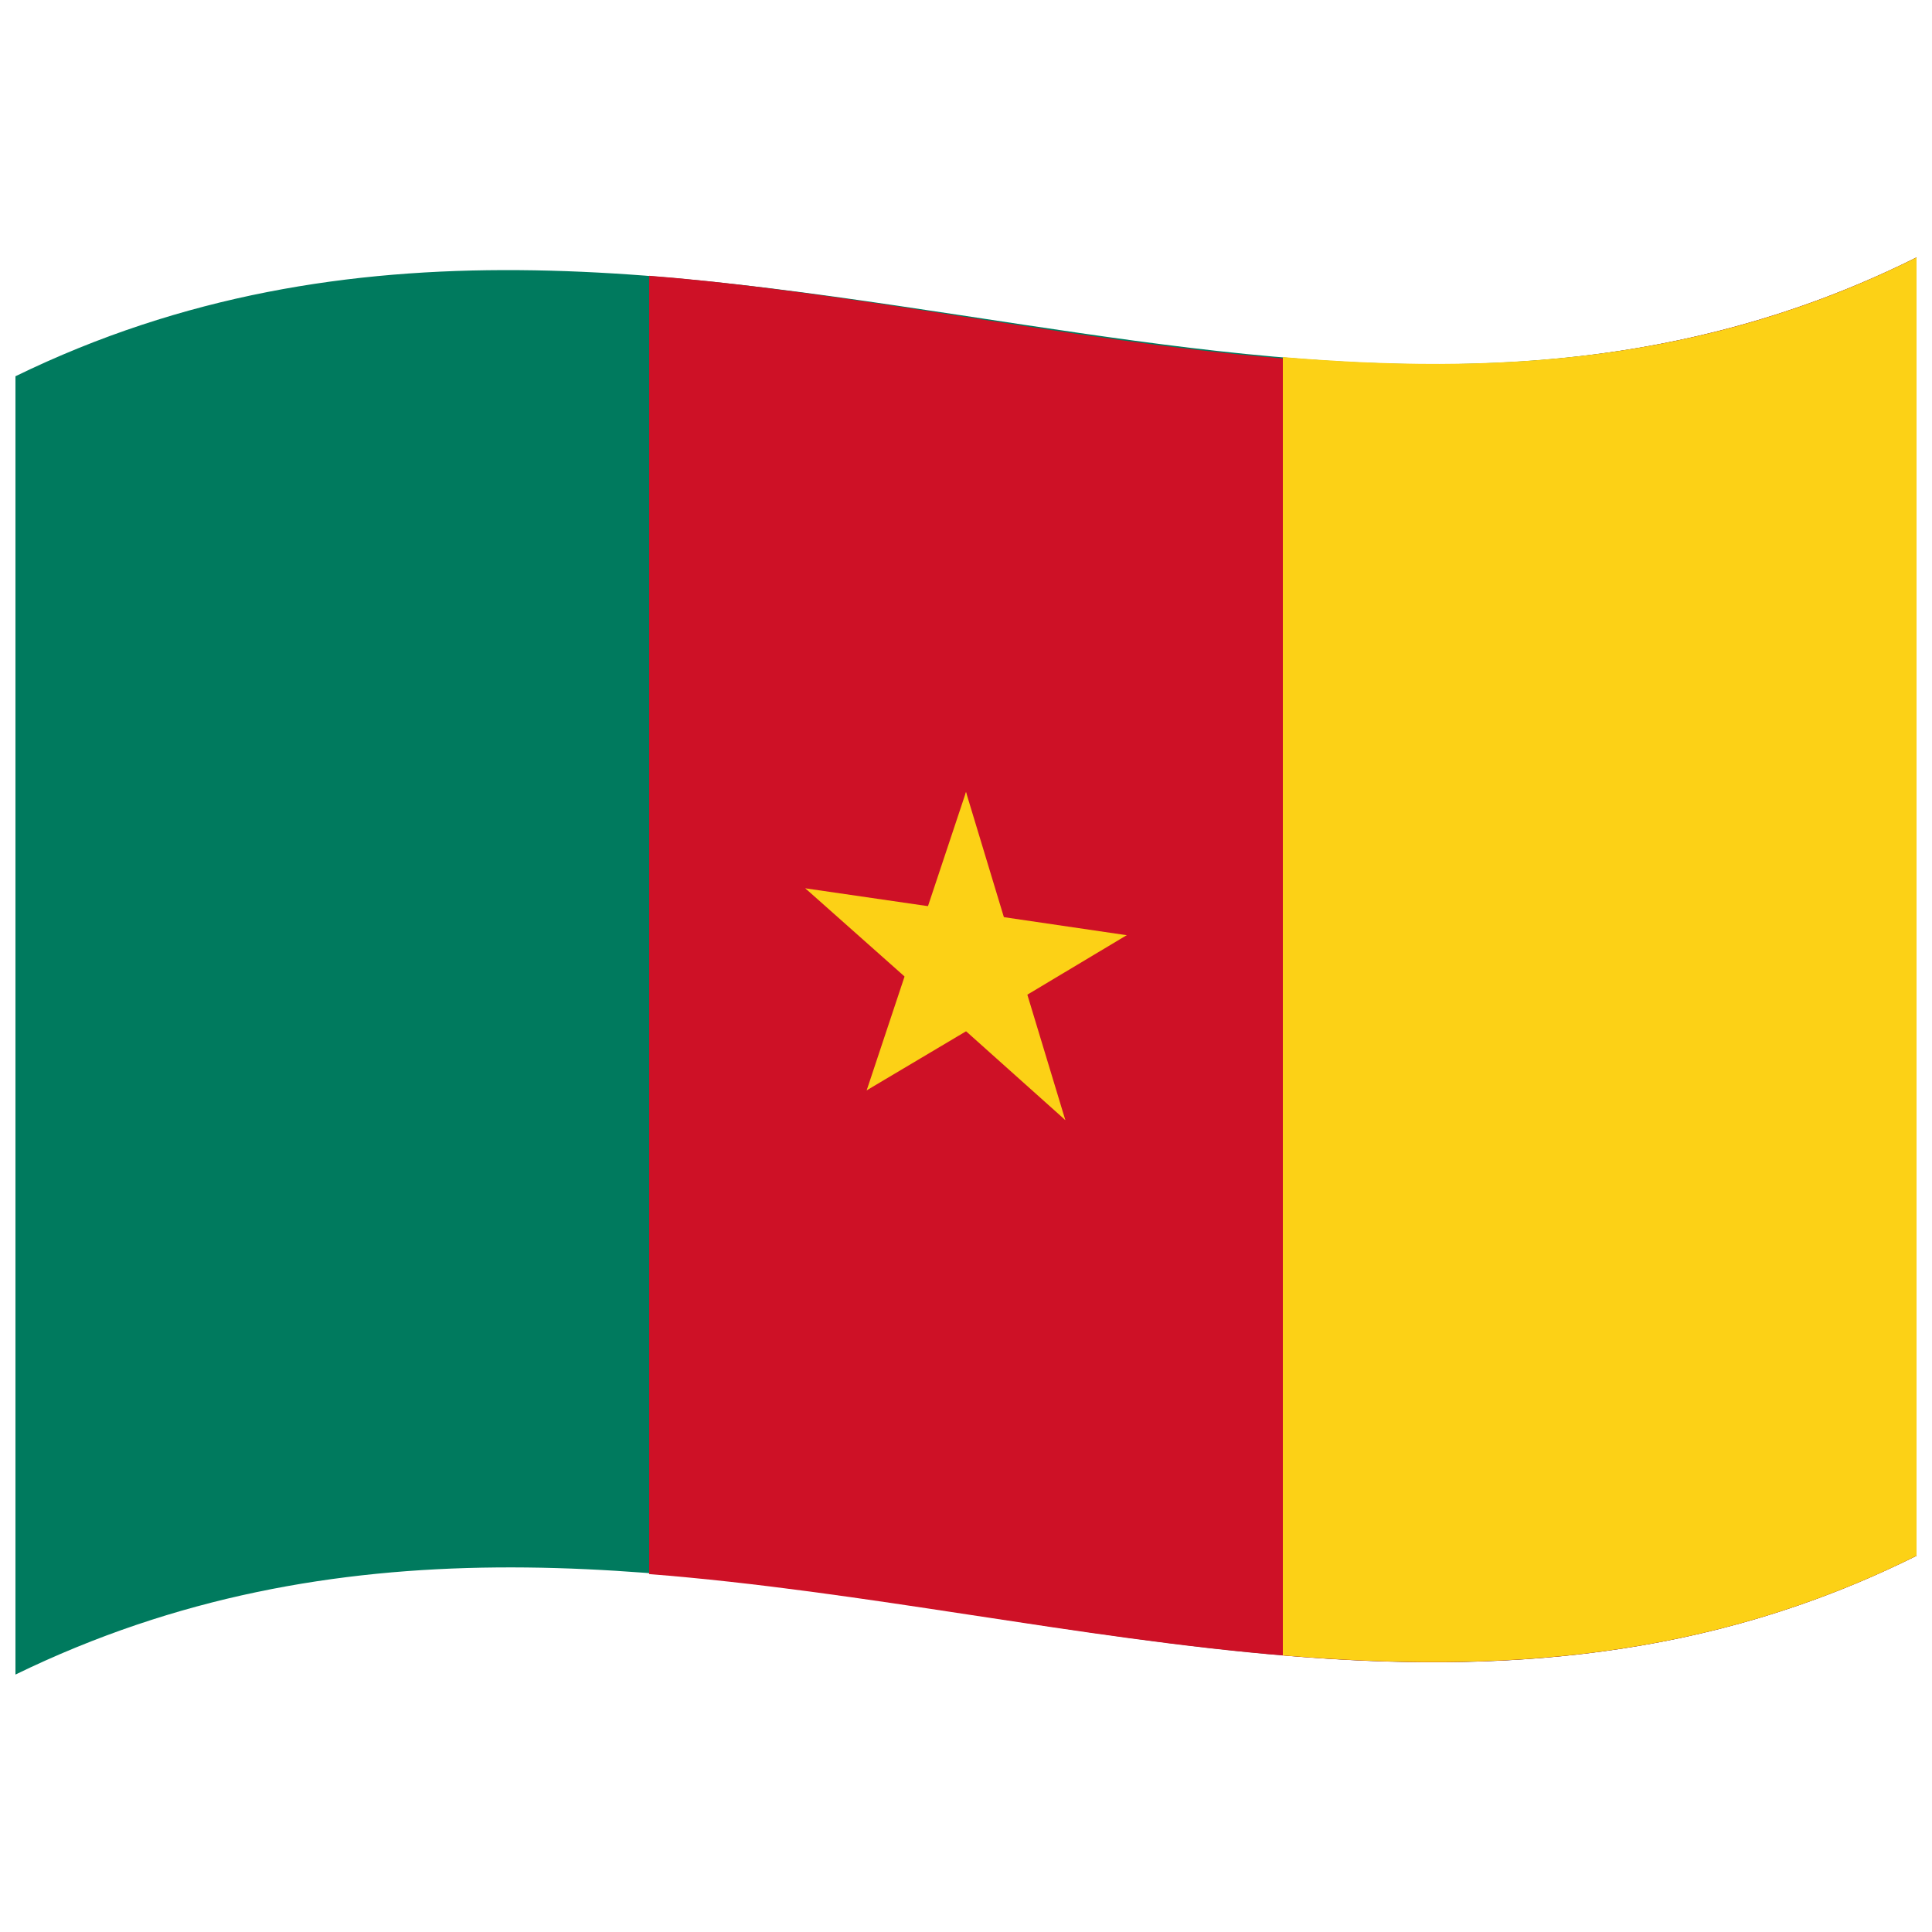
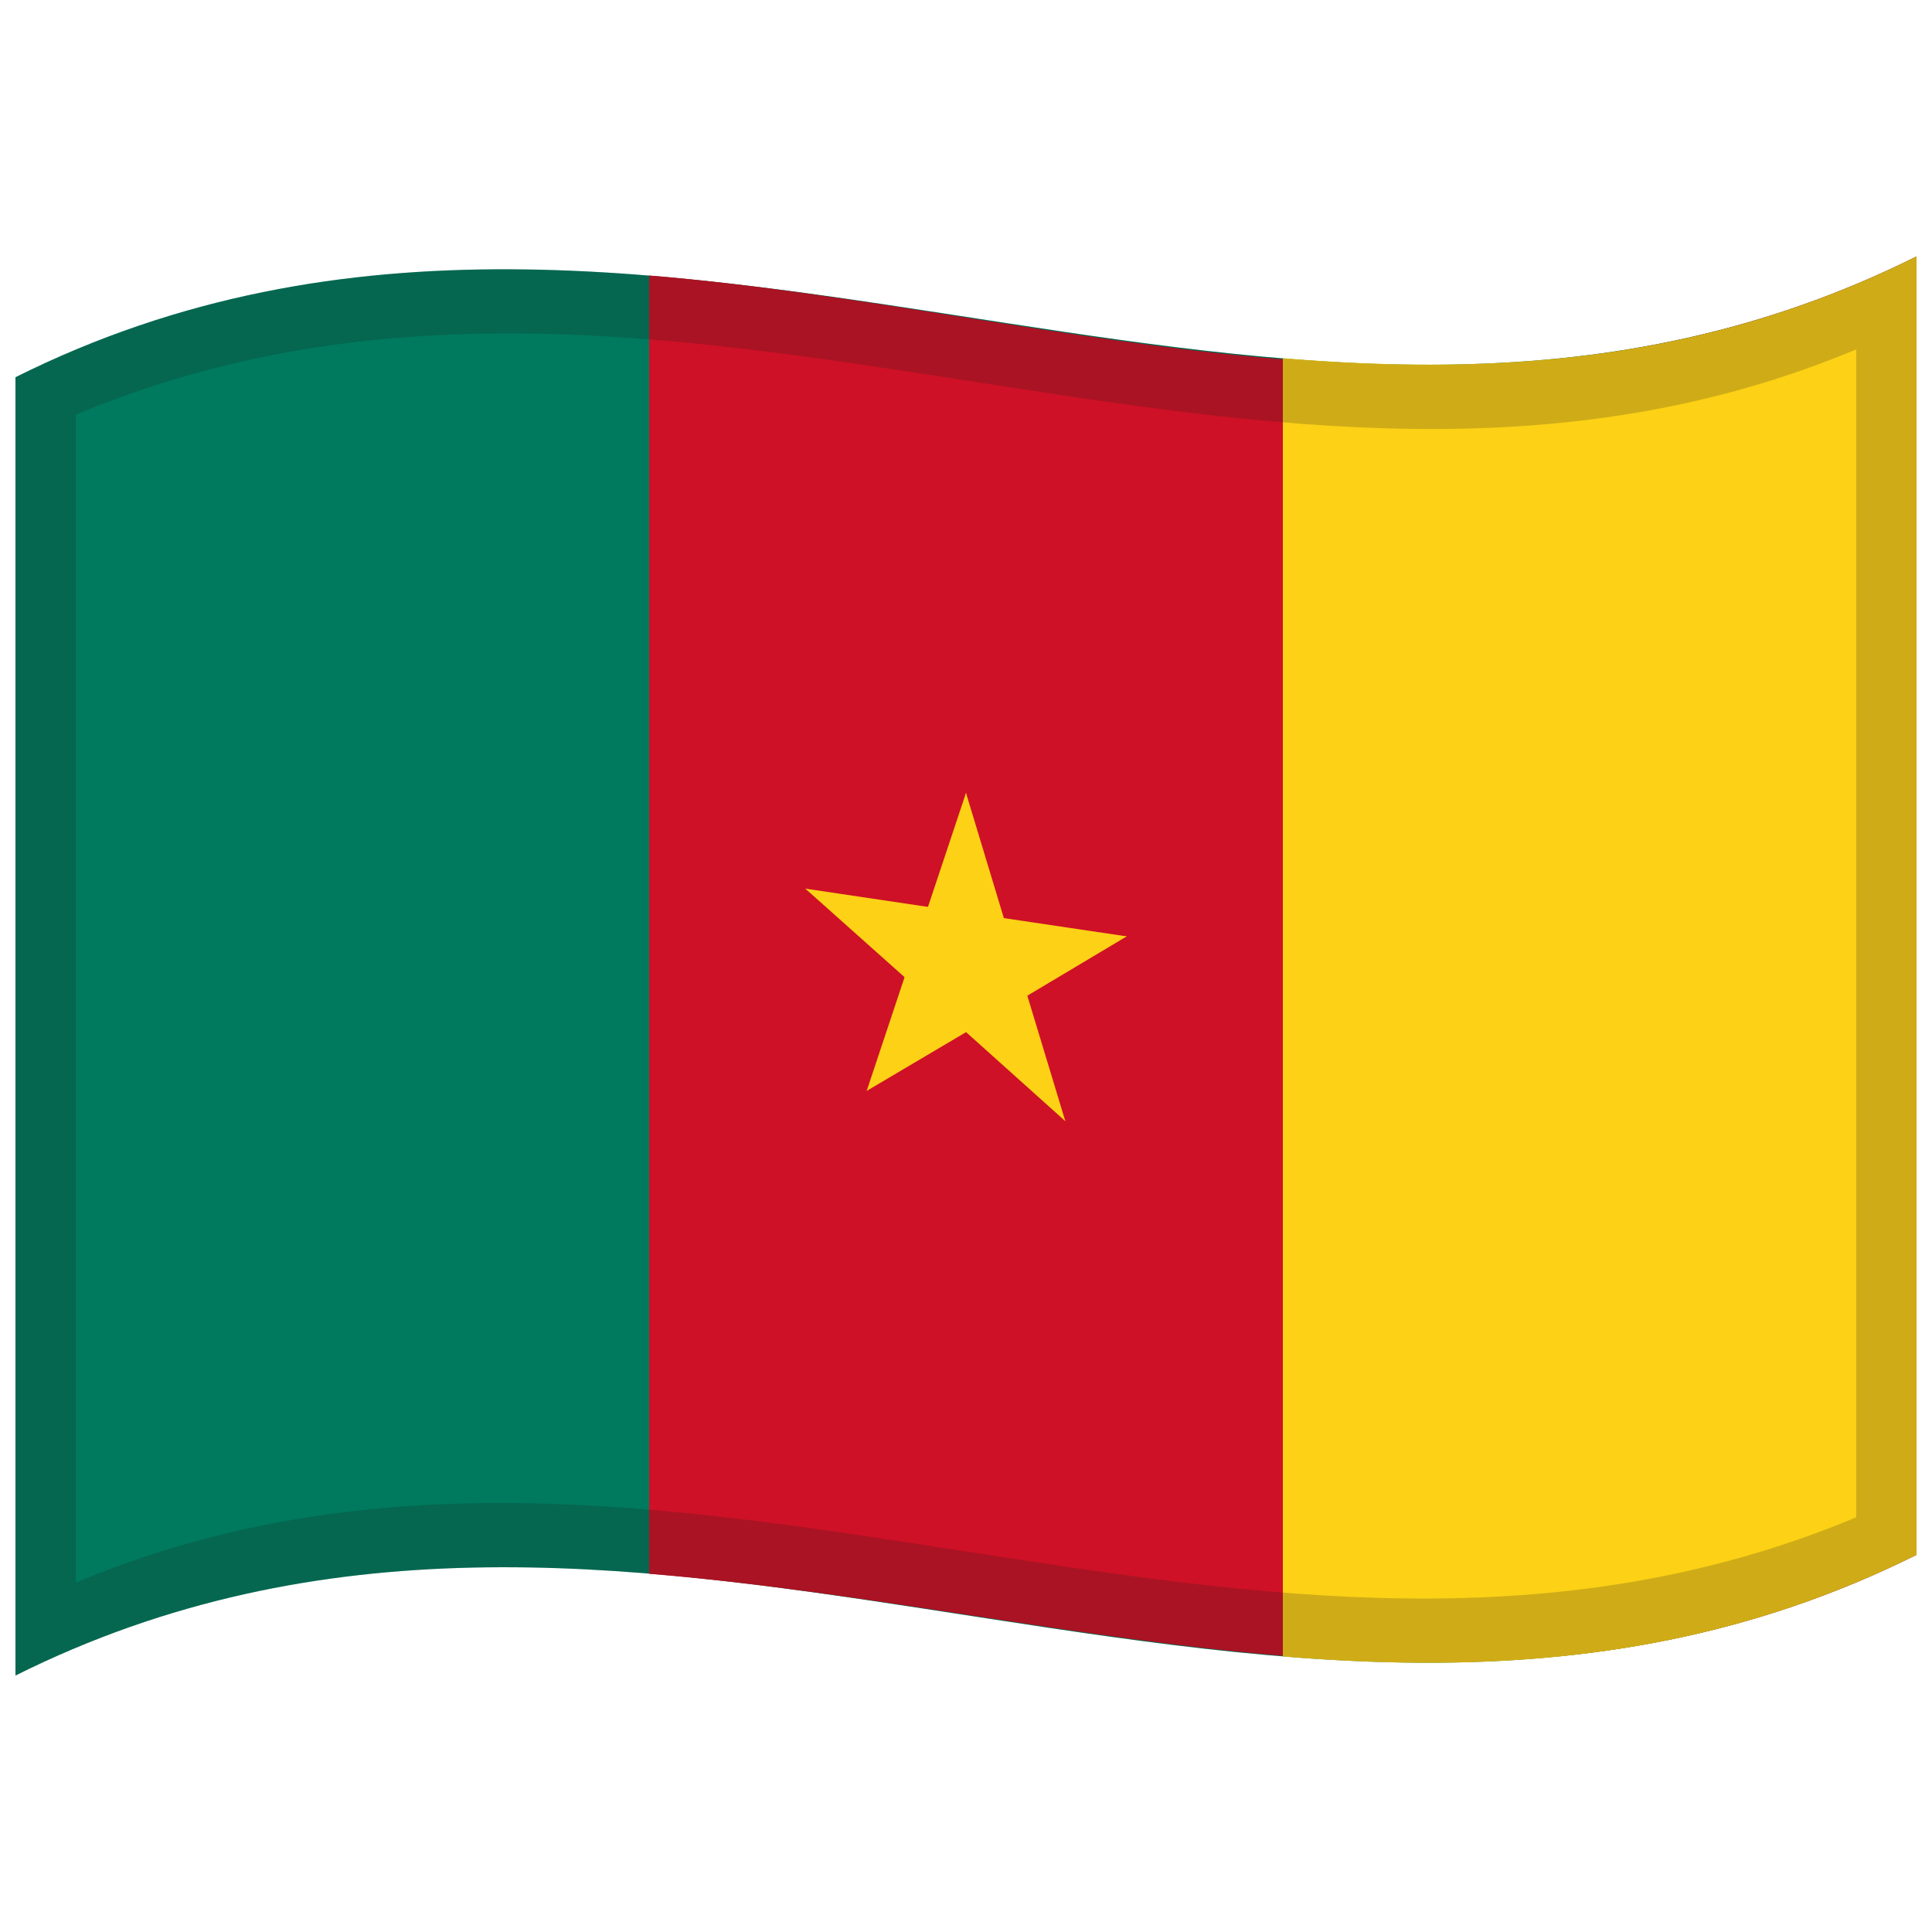
<svg xmlns="http://www.w3.org/2000/svg" version="1.0" viewBox="0 0 1000 1000">
  <defs />
-   <path fill="#007a5e" d="M8,194.75 C181.84,110.1 354.93,141.8 530.24,168.13 C682.26,190.95 836.78,210.72 992,133.25 L992,805.25 C667.42,967.25 342.06,704.13 8,866.75 L8,194.75" />
-   <path fill="#ce1126" d="M336,142.74 C549.65,159.55 772.62,242.74 992,133.25 L992,805.25 C775.62,913.25 558.96,832.29 336,814.74 L336,142.74" />
-   <path fill="#fcd116" d="M664,184.83 C772,193.8 880.77,188.77 992,133.25 L992,805.25 C883.77,859.27 775.51,866.1 664,856.83 L664,184.83" />
-   <path id="t" fill="#fcd116" d="M500,409.94 L472.97,491.07 L514.56,511.22 L500,409.94" />
-   <path fill="#fcd116" d="M500,409.94 L527.03,499.25 L485.44,506.8 L500,409.94" />
-   <path fill="#fcd116" d="M583.18,484.06 L495.71,471.21 L495.71,516.01 L583.18,484.06" />
-   <path fill="#fcd116" d="M583.18,484.06 L512.42,526.41 L486.72,486.26 L583.18,484.06" />
-   <path fill="#fcd116" d="M551.41,579.75 L524.38,490.52 L482.79,498.06 L551.41,579.75" />
-   <path fill="#fcd116" d="M551.41,579.75 L480.65,516.44 L506.35,484.09 L551.41,579.75" />
-   <path fill="#fcd116" d="M448.59,564.36 L519.35,522.31 L493.65,482.16 L448.59,564.36" />
-   <path fill="#fcd116" d="M448.59,564.36 L475.62,483.13 L517.21,503.28 L448.59,564.36" />
-   <path fill="#fcd116" d="M416.82,459.79 L487.58,522.64 L513.28,490.3 L416.82,459.79" />
-   <path fill="#fcd116" d="M416.82,459.79 L504.29,472.51 L504.29,517.31 L416.82,459.79" />
+   <path fill="#007a5e" d="M8,195.25 C178.83,110.03 349.03,140.83 521.26,167.28 C676.47,191.12 833.42,211.85 992,132.75 L992,804.75 C821.17,889.97 650.97,859.17 478.74,832.72 C323.53,808.88 166.58,788.15 8,867.25 L8,195.25" />
+   <path fill="#ce1126" d="M336,142.59 C551.4,160.35 770.28,243.35 992,132.75 L992,804.75 C774.68,913.17 559.73,833.04 336,814.59 L336,142.59" />
+   <path fill="#fcd116" d="M664,185.41 C772.09,194.23 880.66,188.29 992,132.75 L992,804.75 C883.68,858.79 775.59,866.52 664,857.41 L664,185.41" />
+   <path id="t" fill="#fcd116" d="M500,410.4 L472.97,491.44 L514.56,511.72 L500,410.4" />
+   <path fill="#fcd116" d="M500,410.4 L527.03,499.78 L485.44,507.21 L500,410.4" />
+   <path fill="#fcd116" d="M583.18,484.67 L495.71,471.65 L495.71,516.45 L583.18,484.67" />
+   <path fill="#fcd116" d="M583.18,484.67 L512.42,526.9 L486.72,486.68 L583.18,484.67" />
+   <path fill="#fcd116" d="M551.41,580.32 L524.38,491.04 L482.79,498.46 L551.41,580.32" />
+   <path fill="#fcd116" d="M551.41,580.32 L480.65,516.83 L506.35,484.56 L551.41,580.32" />
+   <path fill="#fcd116" d="M448.59,564.65 L519.35,522.81 L493.65,482.6 L448.59,564.65" />
+   <path fill="#fcd116" d="M448.59,564.65 L475.62,483.52 L517.21,503.78 L448.59,564.65" />
+   <path fill="#fcd116" d="M416.82,459.95 L487.58,523.05 L513.28,490.79 L416.82,459.95" />
+   <path fill="#fcd116" d="M416.82,459.95 L504.29,472.98 L504.29,517.78 L416.82,459.95" />
+   <path fill="#1A1A1A" opacity="0.2" d="M8,195.25 C178.83,110.03 349.03,140.83 521.26,167.28 C676.47,191.12 833.42,211.85 992,132.75 L992,804.75 C821.17,889.97 650.97,859.17 478.74,832.72 C323.53,808.88 166.58,788.15 8,867.25 L8,195.25 M39.25,214.64 L39.25,819.14 C345.81,690.88 650.43,915.18 960.75,785.36 L960.75,180.86 C654.19,309.12 349.57,84.82 39.25,214.64" />
</svg>
